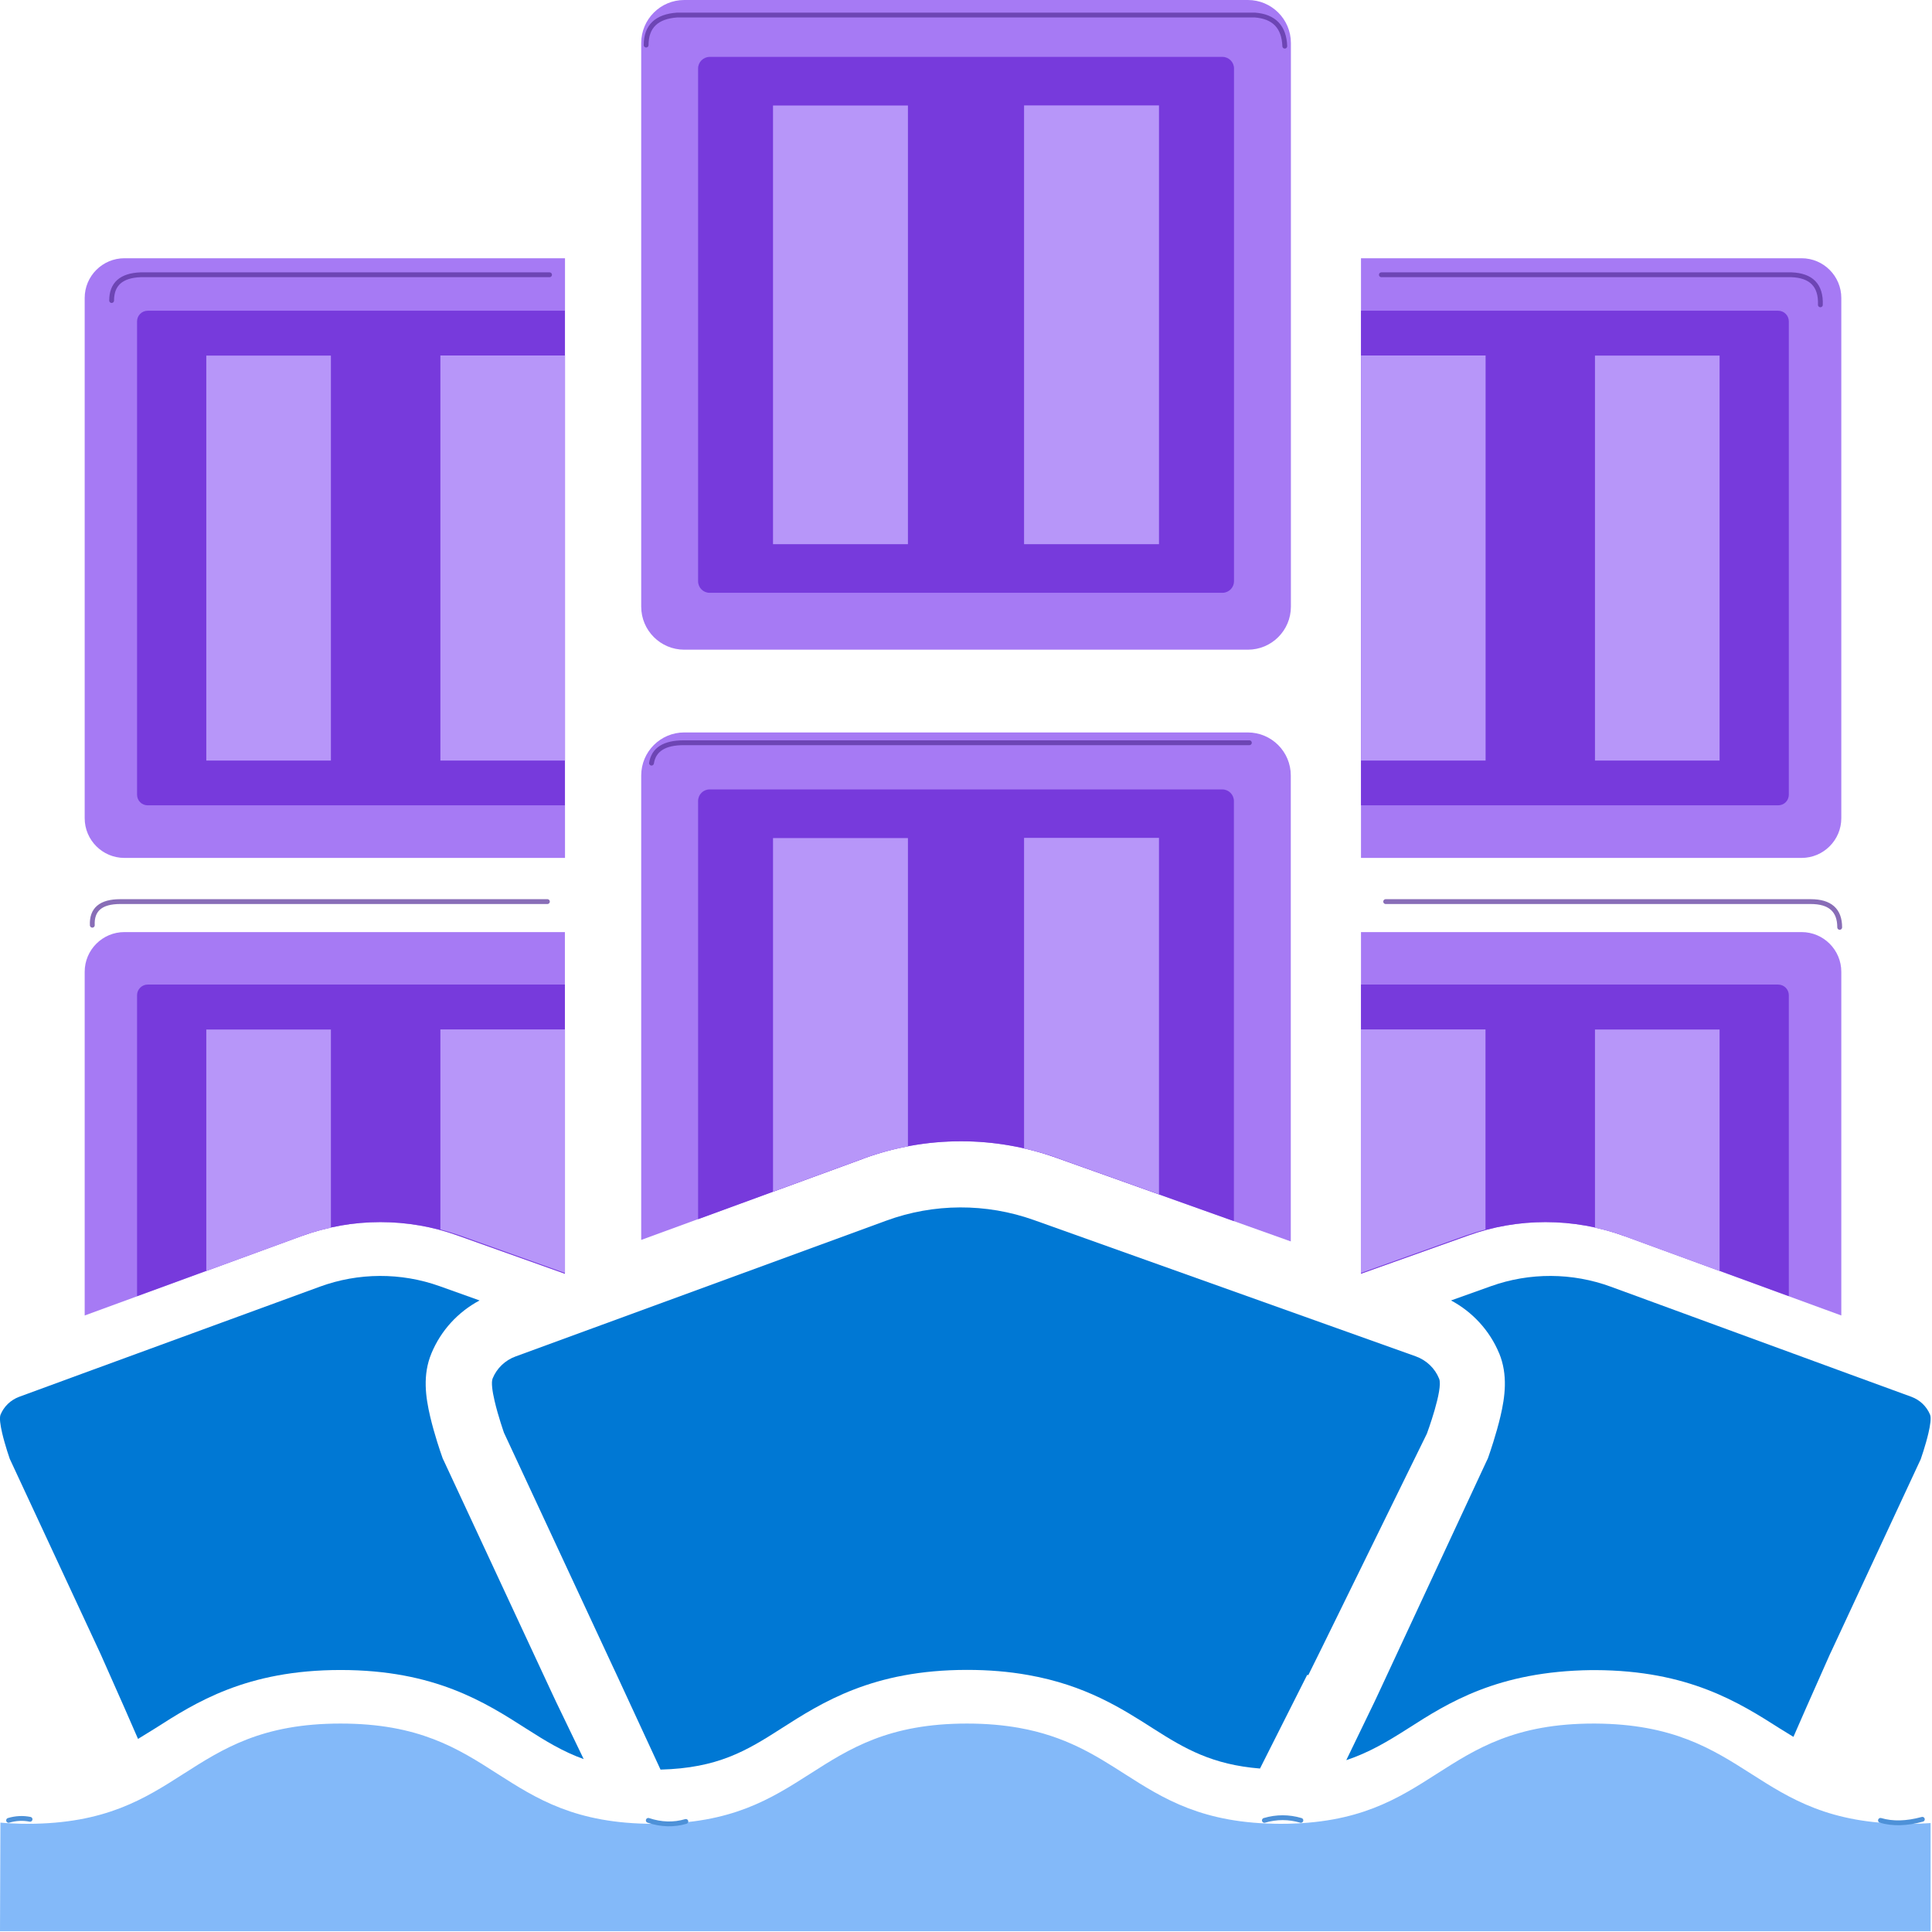
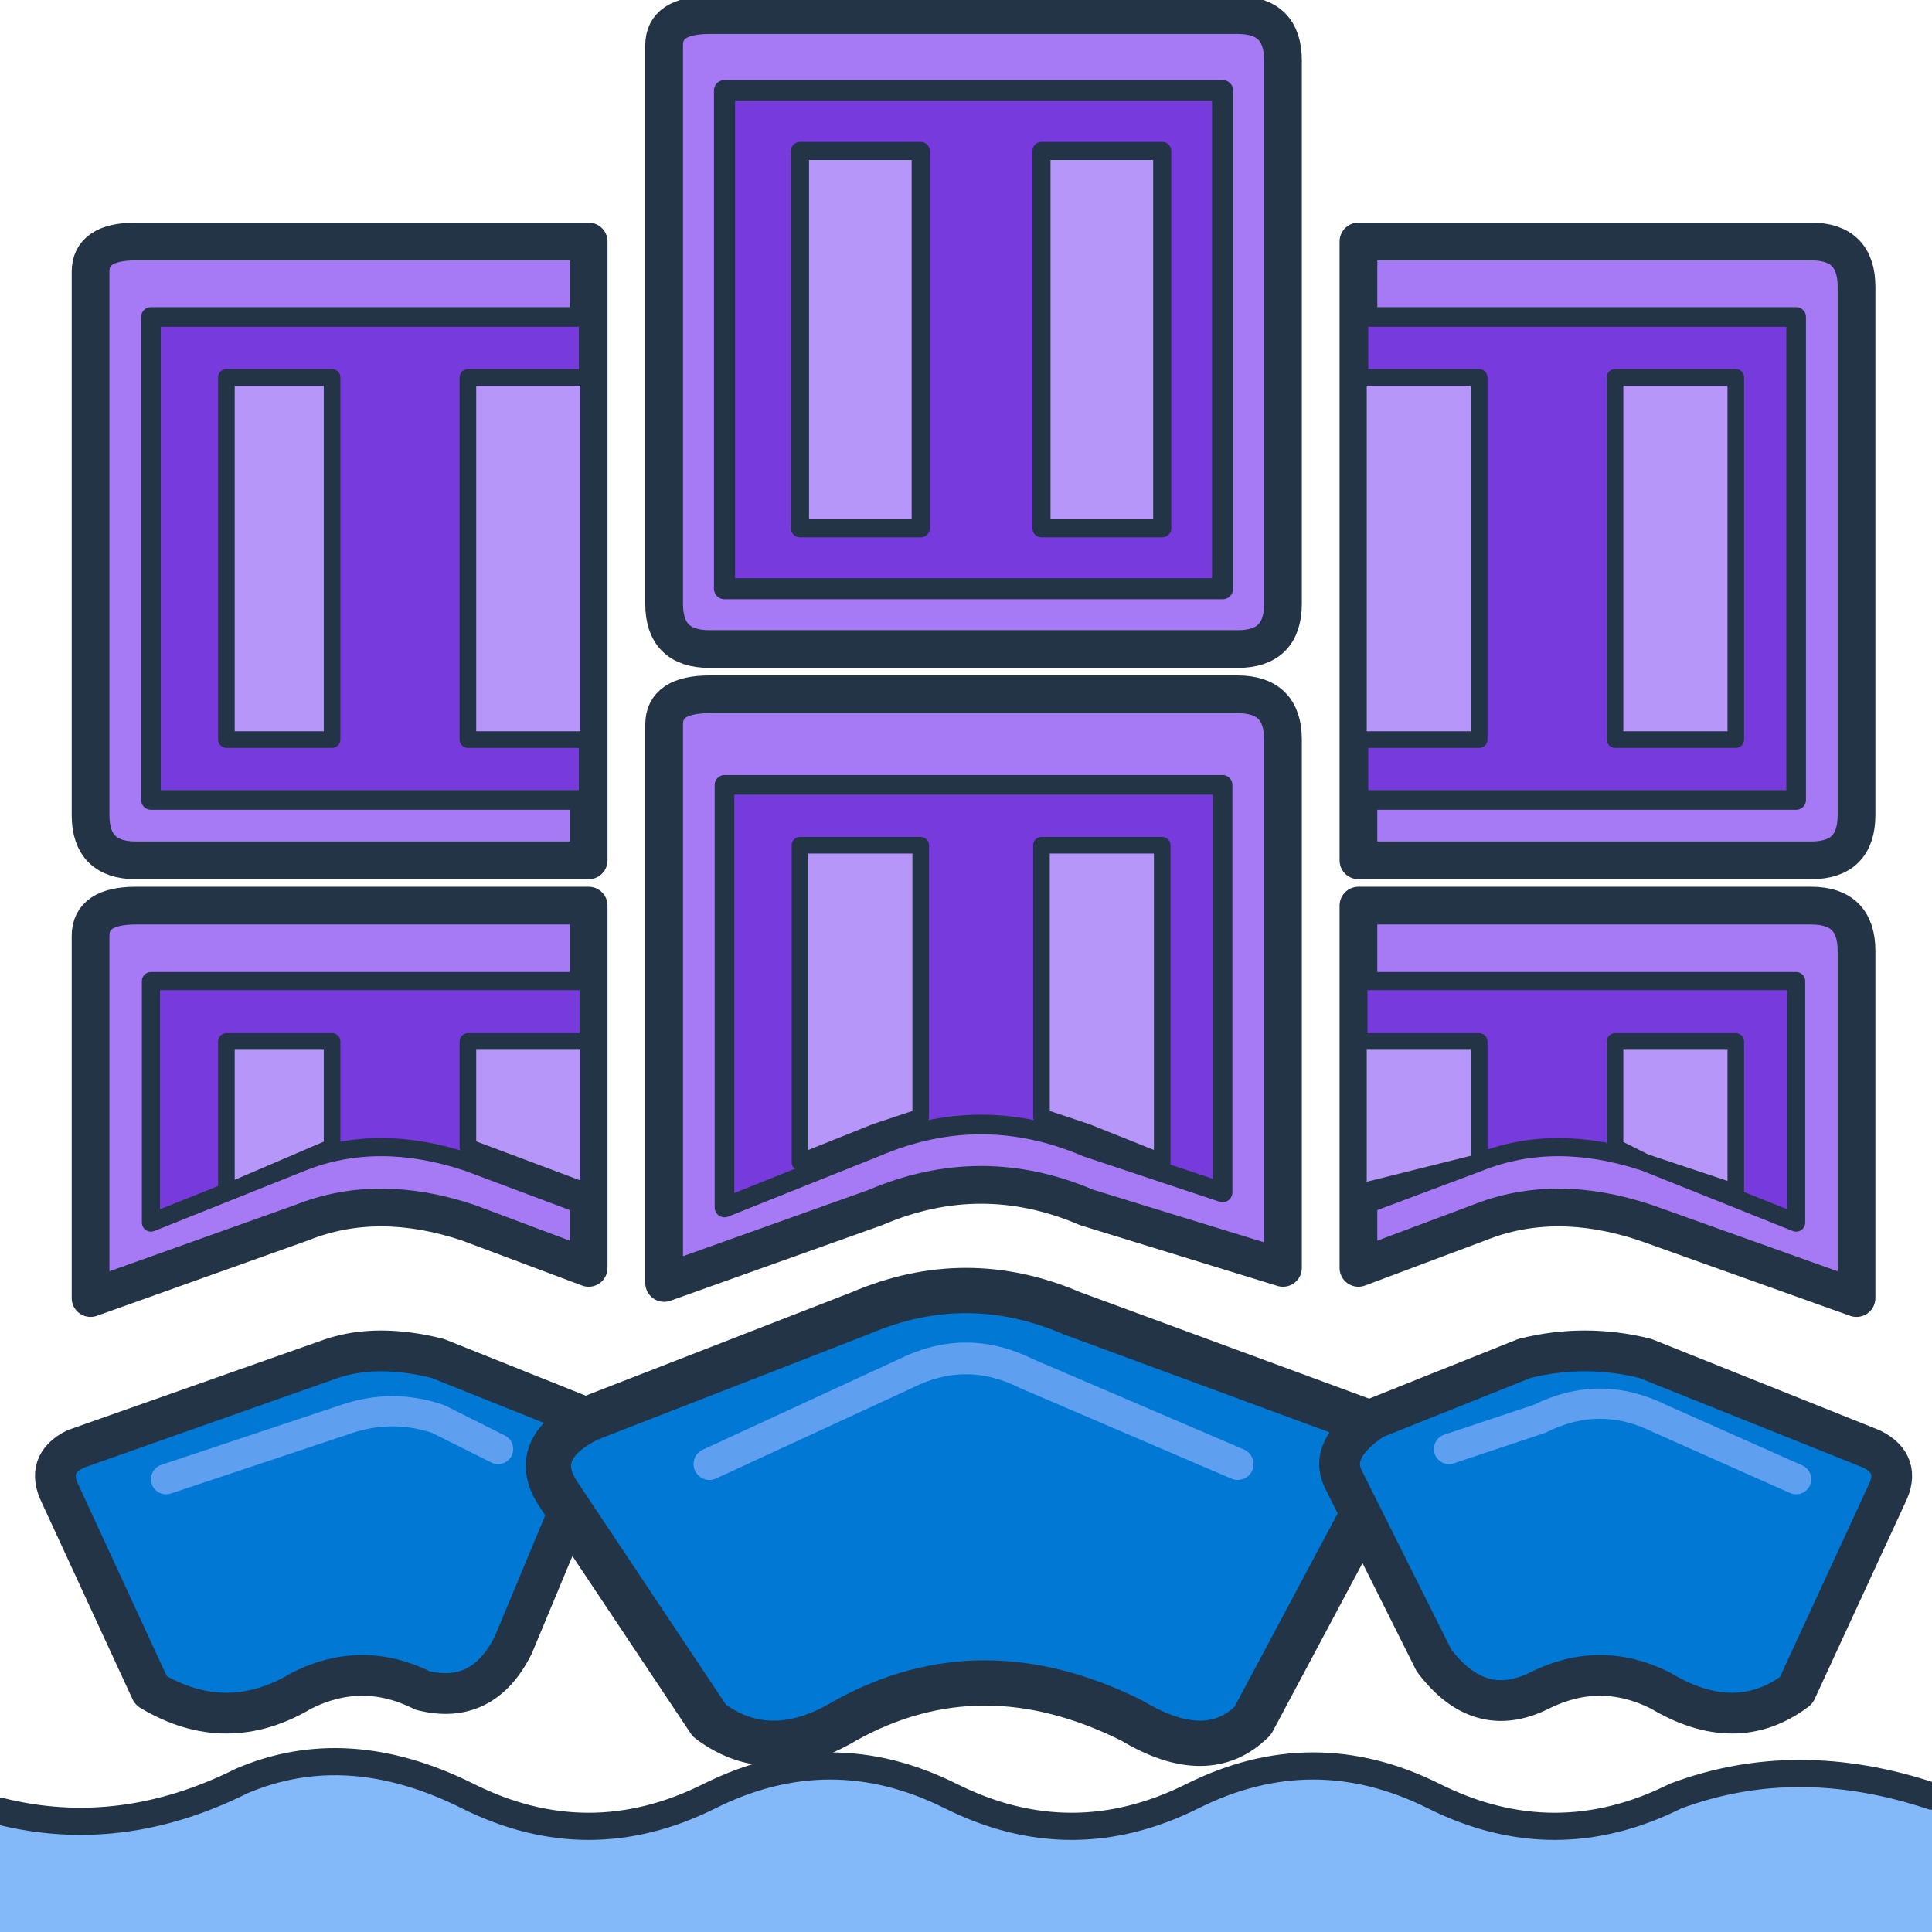
- <svg xmlns="http://www.w3.org/2000/svg" width="128" height="128" viewBox="0 0 128 128" fill="none">
-   <g transform="scale(7.111111)">
-     <g>
-       <rect x="5.974" y="0" width="6.053" height="6.053" rx=".401" ry=".401" fill="#a67af4" />
-       <path d="M11.392,5.523H6.611c-.059,0-.107-.048-.107-.108V.638c0-.059,.048-.107,.107-.108h4.778c.059,0,.108,.048,.108,.108V5.415c0,.058-.046,.106-.105,.108Z" fill="#773adc" />
-       <g>
-         <rect x="7.202" y=".983" width="1.257" height="4.087" fill="#b796f9" />
-         <rect x="9.541" y=".982" width="1.257" height="4.088" fill="#b796f9" />
-       </g>
-     </g>
-     <g>
-       <path d="M8.045,10.794c.292-.107,.598-.161,.909-.161,.303,0,.602,.052,.888,.154l2.184,.779V7.225c0-.221-.179-.401-.401-.401H6.375c-.221,0-.401,.179-.401,.401v4.327l2.071-.758Z" fill="#a67af4" />
-       <path d="M8.045,10.794c.292-.107,.598-.161,.909-.161,.303,0,.602,.052,.888,.154l1.654,.59v-3.914c0-.059-.048-.108-.108-.108H6.611c-.059,0-.107,.048-.107,.108v3.896l1.541-.564Z" fill="#773adc" />
-       <g>
-         <path d="M9.842,10.786l.956,.341v-3.321h-1.257v2.894c.102,.023,.202,.05,.301,.085Z" fill="#b796f9" />
-         <path d="M8.045,10.794c.135-.05,.274-.087,.414-.113v-2.873h-1.257v3.295l.843-.309Z" fill="#b796f9" />
-       </g>
-     </g>
-     <g>
-       <path d="M5.264,2.406H1.159c-.204,0-.37,.166-.37,.37V7.623c0,.204,.166,.37,.37,.37H5.264V2.406Z" fill="#a67af4" />
-       <path d="M5.264,2.895H1.376c-.055,0-.099,.045-.099,.099V7.404c0,.055,.044,.099,.099,.099h3.887V2.895Z" fill="#773adc" />
-       <g>
-         <rect x="1.922" y="3.313" width="1.161" height="3.773" fill="#b796f9" />
-         <rect x="4.103" y="3.312" width="1.161" height="3.774" fill="#b796f9" />
-       </g>
-     </g>
-     <g>
-       <path d="M2.807,11.517c.237-.087,.485-.131,.737-.131,.246,0,.489,.042,.72,.125l.999,.356v-3.183H1.159c-.204,0-.37,.166-.37,.37v3.202l2.019-.739Z" fill="#a67af4" />
-       <path d="M2.807,11.517c.237-.087,.485-.131,.737-.131,.246,0,.489,.042,.72,.125l.999,.356v-2.694H1.376c-.055,0-.099,.045-.099,.099v2.804l1.53-.56Z" fill="#773adc" />
-       <g>
-         <path d="M4.287,11.511l.977,.349v-2.269h-1.161v1.864c.062,.016,.123,.035,.184,.056Z" fill="#b796f9" />
-         <path d="M2.807,11.517c.09-.033,.182-.058,.276-.078v-1.847H1.922v2.25l.885-.324Z" fill="#b796f9" />
-       </g>
-     </g>
-     <g>
-       <path d="M15.136,11.517c-.237-.087-.485-.131-.737-.131-.246,0-.489,.042-.72,.125l-.999,.356v-3.183h4.105c.204,0,.37,.166,.37,.37v3.202l-2.019-.739Z" fill="#a67af4" />
-       <path d="M15.136,11.517c-.237-.087-.485-.131-.737-.131-.246,0-.489,.042-.72,.125l-.999,.356v-2.694h3.887c.055,0,.099,.045,.099,.099v2.804l-1.53-.56Z" fill="#773adc" />
-       <g>
-         <path d="M13.656,11.511l-.977,.349v-2.269h1.161v1.864c-.062,.016-.123,.035-.184,.056Z" fill="#b796f9" />
-         <path d="M15.136,11.517c-.09-.033-.182-.058-.276-.078v-1.847h1.161v2.25l-.885-.324Z" fill="#b796f9" />
-       </g>
-     </g>
-     <g>
-       <path d="M12.68,2.406h4.105c.204,0,.37,.166,.37,.37V7.623c0,.204-.166,.37-.37,.37h-4.105V2.406Z" fill="#a67af4" />
-       <path d="M12.68,2.895h3.887c.055,0,.099,.045,.099,.099V7.404c0,.055-.044,.099-.099,.099h-3.887V2.895Z" fill="#773adc" />
-       <g>
-         <rect x="14.86" y="3.313" width="1.161" height="3.773" fill="#b796f9" />
-         <rect x="12.68" y="3.312" width="1.161" height="3.774" fill="#b796f9" />
-       </g>
-     </g>
-     <path d="M17.988,17.993H0l.004-1.012c.079,.007,.164,.011,.254,.011,.726-.001,1.09-.234,1.454-.467,.365-.233,.73-.467,1.459-.467h.003c.73,0,1.094,.233,1.459,.467,.365,.233,.729,.467,1.458,.467,.729,0,1.093-.234,1.458-.467,.365-.233,.73-.467,1.459-.467h.003c.182,0,.34,.015,.482,.04,.432,.077,.708,.252,.983,.428,.365,.233,.729,.465,1.456,.466,.728,0,1.092-.234,1.456-.467,.365-.233,.73-.467,1.459-.467h.014c.725,.004,1.09,.236,1.454,.468,.365,.233,.73,.466,1.459,.466,.075,0,.145-.002,.213-.007v1.008Z" fill="#83b9f9" />
-     <g>
-       <path d="M.092,13.594l.82,1.762,.026,.056h0l.22,.496,.128,.293c.051-.031,.102-.062,.156-.096,.38-.243,.853-.546,1.731-.546s1.349,.303,1.729,.546c.179,.114,.34,.214,.536,.284l-.243-.504-.014-.029-.032-.068-1.011-2.172-.013-.027-.01-.029c-.007-.019-.068-.194-.108-.366-.041-.176-.072-.383,.013-.586,.088-.212,.247-.385,.448-.492l-.372-.133c-.361-.129-.757-.127-1.117,.005l-2.221,.813H.758l-.58,.213c-.078,.029-.141,.089-.173,.166-.012,.03-.002,.098,.015,.171,.027,.116,.072,.244,.072,.244Z" fill="#0078d4" />
-       <path d="M4.698,13.354l1.011,2.172,.032,.068h0l.413,.893c.534-.014,.801-.175,1.125-.383,.38-.243,.853-.546,1.731-.546,.204,0,.391,.016,.57,.048,.531,.094,.868,.309,1.165,.499,.296,.189,.55,.336,.994,.372l.44-.873,.01,.003,.04-.081,.054-.109,.045-.091,.966-1.969s.154-.415,.114-.512c-.039-.097-.118-.172-.217-.208l-.818-.292h0l-2.74-.978c-.446-.159-.933-.157-1.377,.006l-2.738,1.003h0l-.715,.262c-.096,.035-.174,.109-.213,.204-.015,.036-.003,.121,.018,.21,.033,.143,.089,.301,.089,.301Z" fill="#0078d4" />
-       <path d="M13.967,12.607c.084,.203,.054,.411,.013,.586-.04,.171-.101,.346-.108,.366l-.01,.029-.013,.027-1.011,2.172-.032,.068-.014,.029-.249,.515c.213-.071,.385-.174,.575-.295,.372-.238,.833-.533,1.708-.544h.037c.872,.003,1.342,.304,1.721,.545,.043,.027,.083,.051,.125,.077l.12-.274,.22-.496h0l.026-.055,.82-1.762s.045-.128,.072-.244c.017-.073,.027-.141,.015-.171-.032-.077-.095-.137-.173-.166l-.58-.212h0l-2.221-.814c-.36-.132-.756-.134-1.117-.005l-.372,.133c.2,.107,.36,.28,.448,.492Z" fill="#0078d4" />
-     </g>
-     <g fill="none" stroke="#552f99" stroke-width=".045" stroke-linecap="round" stroke-linejoin="round" opacity=".7">
-       <path d="M6.02 .42Q6.02 .16 6.31 .14H11.69Q11.96 .16 11.97 .43" />
-       <path d="M1.04 2.80Q1.04 2.57 1.31 2.56H5.12" />
-       <path d="M12.87 2.56H16.69Q16.97 2.57 16.96 2.84" />
-       <path d="M6.07 7.11Q6.10 6.92 6.37 6.92H11.64" />
-       <path d="M.86 8.62Q.85 8.40 1.12 8.40H5.10" />
-       <path d="M12.91 8.40H16.87Q17.14 8.40 17.14 8.64" />
-     </g>
-     <path d="M.08 16.96Q.18 16.93 .28 16.95M6.04 16.96Q6.22 17.02 6.39 16.97M11.78 16.96Q11.95 16.91 12.12 16.96M17.52 16.96Q17.69 17.01 17.91 16.95" stroke="#4d91d8" stroke-width=".045" stroke-linecap="round" />
-   </g>
+ <svg xmlns="http://www.w3.org/2000/svg" width="128" height="128" viewBox="0 0 128 128" fill="none" stroke-linecap="round" stroke-linejoin="round">
+   <path d="M44 3 Q44 1 47 1 L82 1 Q85 1 85 4 L85 40 Q85 43 82 43 L47 43 Q44 43 44 40 Z" fill="#A67AF4" stroke="#243447" stroke-width="2.5" />
+   <path d="M48 6 L81 6 L81 39 L48 39 Z" fill="#773ADC" stroke="#243447" stroke-width="1.4" />
+   <path d="M53 10 L61 10 L61 35 L53 35 Z M69 10 L77 10 L77 35 L69 35 Z" fill="#B796F9" stroke="#243447" stroke-width="1.2" />
+   <path d="M6 18 Q6 16 9 16 L39 16 L39 57 L9 57 Q6 57 6 54 Z" fill="#A67AF4" stroke="#243447" stroke-width="2.5" />
+   <path d="M10 21 L39 21 L39 53 L10 53 Z" fill="#773ADC" stroke="#243447" stroke-width="1.3" />
+   <path d="M15 25 L22 25 L22 49 L15 49 Z M31 25 L39 25 L39 49 L31 49 Z" fill="#B796F9" stroke="#243447" stroke-width="1.1" />
+   <path d="M90 16 L120 16 Q123 16 123 19 L123 54 Q123 57 120 57 L90 57 Z" fill="#A67AF4" stroke="#243447" stroke-width="2.5" />
+   <path d="M90 21 L119 21 L119 53 L90 53 Z" fill="#773ADC" stroke="#243447" stroke-width="1.3" />
+   <path d="M90 25 L98 25 L98 49 L90 49 Z M107 25 L115 25 L115 49 L107 49 Z" fill="#B796F9" stroke="#243447" stroke-width="1.1" />
+   <path d="M6 62 Q6 60 9 60 L39 60 L39 84            L31 81 Q25 79 20 81 L6 86 Z" fill="#A67AF4" stroke="#243447" stroke-width="2.5" />
+   <path d="M10 65 L39 65 L39 80            L31 77 Q25 75 20 77 L10 81 Z" fill="#773ADC" stroke="#243447" stroke-width="1.2" />
+   <path d="M15 69 L22 69 L22 76 L15 79 Z            M31 69 L39 69 L39 79 L31 76 Z" fill="#B796F9" stroke="#243447" stroke-width="1.1" />
+   <path d="M44 48 Q44 46 47 46 L82 46 Q85 46 85 49            L85 84 L72 80 Q65 77 58 80 L44 85 Z" fill="#A67AF4" stroke="#243447" stroke-width="2.5" />
+   <path d="M48 52 L81 52 L81 79            L72 76 Q65 73 58 76 L48 80 Z" fill="#773ADC" stroke="#243447" stroke-width="1.3" />
+   <path d="M53 56 L61 56 L61 74 L58 75 L53 77 Z            M69 56 L77 56 L77 77 L72 75 L69 74 Z" fill="#B796F9" stroke="#243447" stroke-width="1.1" />
+   <path d="M90 60 L120 60 Q123 60 123 63 L123 86            L109 81 Q103 79 98 81 L90 84 Z" fill="#A67AF4" stroke="#243447" stroke-width="2.5" />
+   <path d="M90 65 L119 65 L119 81            L109 77 Q103 75 98 77 L90 80 Z" fill="#773ADC" stroke="#243447" stroke-width="1.2" />
+   <path d="M90 69 L98 69 L98 77 L90 79 Z            M107 69 L115 69 L115 79 L109 77 L107 76 Z" fill="#B796F9" stroke="#243447" stroke-width="1.1" />
+   <path d="M5 96            L22 90            Q25 89 29 90            L39 94            Q40 95 39 97            L34 109            Q32 113 28 112            Q24 110 20 112            Q15 115 10 112            L4 99            Q3 97 5 96 Z" fill="#0078D4" stroke="#243447" stroke-width="2.7" />
+   <path d="M11 98 L23 94 Q26 93 29 94 L33 96" stroke="#5EA0EF" stroke-width="2" />
+   <path d="M39 94            L57 87            Q64 84 71 87            L90 94            Q93 95 91 99            L83 114            Q80 117 75 114            Q65 109 56 114            Q51 117 47 114            L37 99            Q35 96 39 94 Z" fill="#0078D4" stroke="#243447" stroke-width="3" />
+   <path d="M47 97 L60 91 Q64 89 68 91 L82 97" stroke="#5EA0EF" stroke-width="2.1" />
+   <path d="M91 94            L101 90            Q105 89 109 90            L124 96            Q126 97 125 99            L119 112            Q115 115 110 112            Q106 110 102 112            Q98 114 95 110            L89 98            Q88 96 91 94 Z" fill="#0078D4" stroke="#243447" stroke-width="2.7" />
+   <path d="M96 96 L102 94 Q106 92 110 94 L119 98" stroke="#5EA0EF" stroke-width="2" />
+   <path d="M0 120            Q8 122 16 118            Q23 115 31 119            Q39 123 47 119            Q55 115 63 119            Q71 123 79 119            Q87 115 95 119            Q103 123 111 119            Q119 116 128 119            L128 128 L0 128 Z" fill="#83B9F9" />
+   <path d="M0 120            Q8 122 16 118            Q23 115 31 119            Q39 123 47 119            Q55 115 63 119            Q71 123 79 119            Q87 115 95 119            Q103 123 111 119            Q119 116 128 119" stroke="#243447" stroke-width="1.8" />
</svg>
